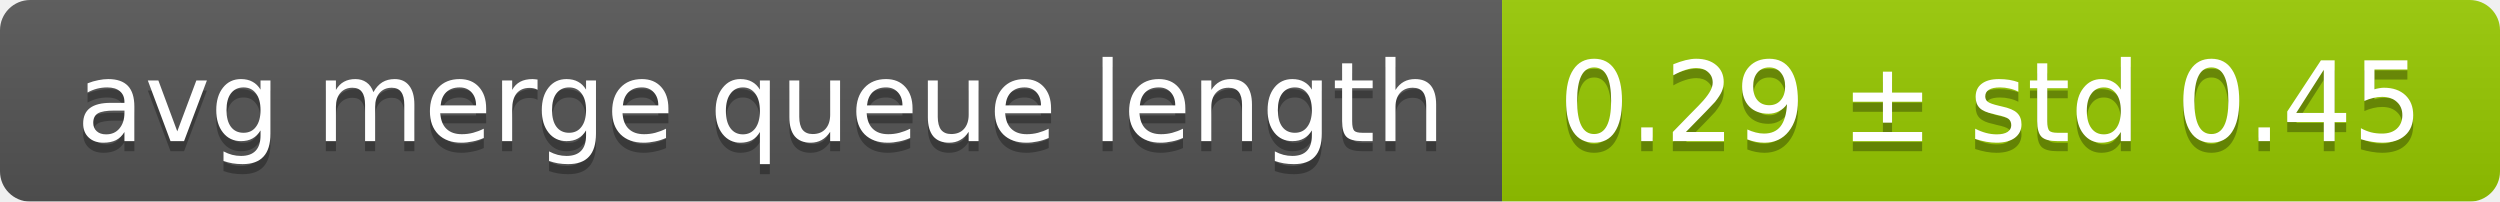
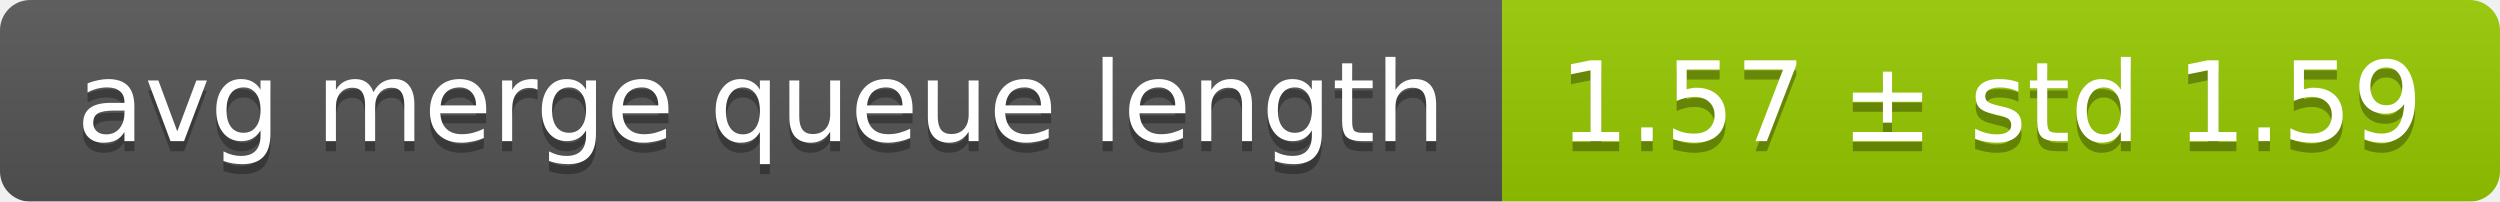
<svg xmlns="http://www.w3.org/2000/svg" width="248" height="20">
  <linearGradient id="smooth" x2="0" y2="100%">
    <stop offset="0" stop-color="#bbb" stop-opacity=".1" />
    <stop offset="1" stop-opacity=".1" />
  </linearGradient>
  <mask id="round">
    <rect width="248" height="20" rx="3" fill="#fff" />
  </mask>
  <g mask="url(#round)">
    <rect width="149" height="20" fill="#555" />
    <rect x="149" width="99" height="20" fill="#97ca00" />
    <rect width="248" height="20" fill="url(#smooth)" />
  </g>
  <g fill="#fff" text-anchor="middle" font-family="DejaVu Sans,Verdana,Geneva,sans-serif" font-size="11">
    <text x="75.5" y="15" fill="#010101" fill-opacity=".3">avg merge queue length</text>
    <text x="75.5" y="14">avg merge queue length</text>
-     <text x="197.5" y="15" fill="#010101" fill-opacity=".3">0.29 ± std 0.45</text>
-     <text x="197.5" y="14">0.29 ± std 0.45</text>
+     <text x="197.5" y="15" fill="#010101" fill-opacity=".3">1.57 ± std 1.59</text>
+     <text x="197.5" y="14">1.57 ± std 1.59</text>
  </g>
</svg>
